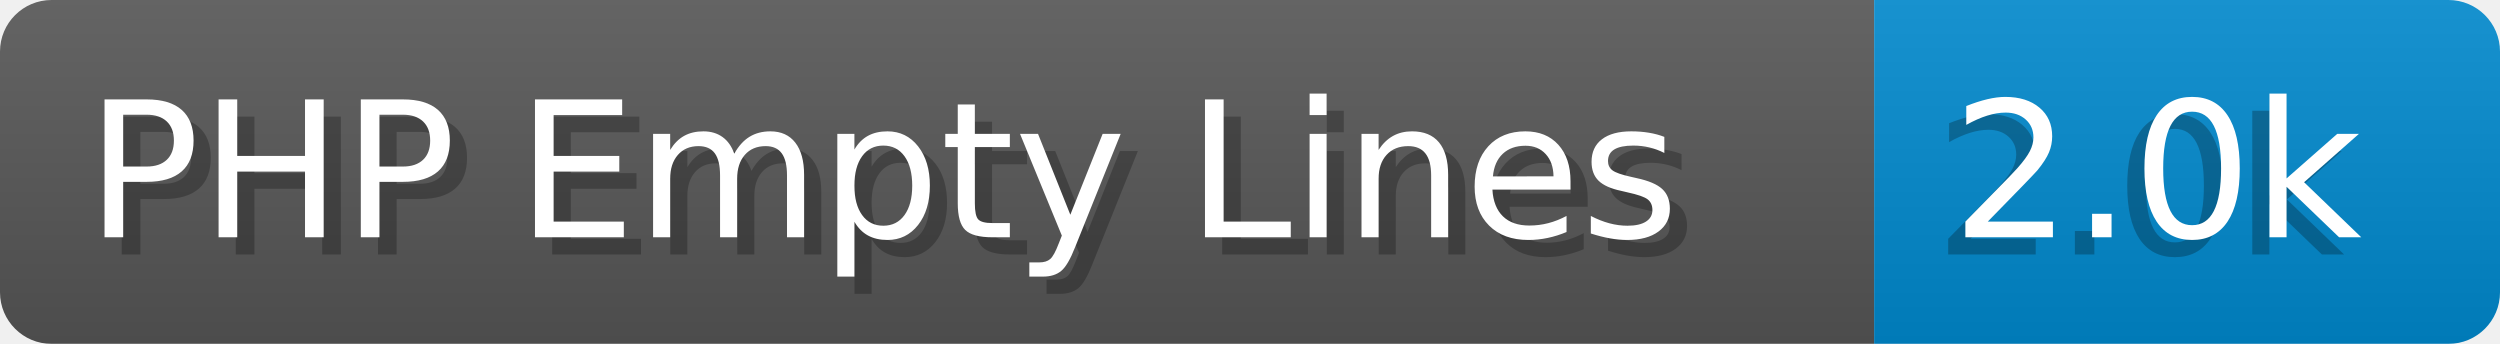
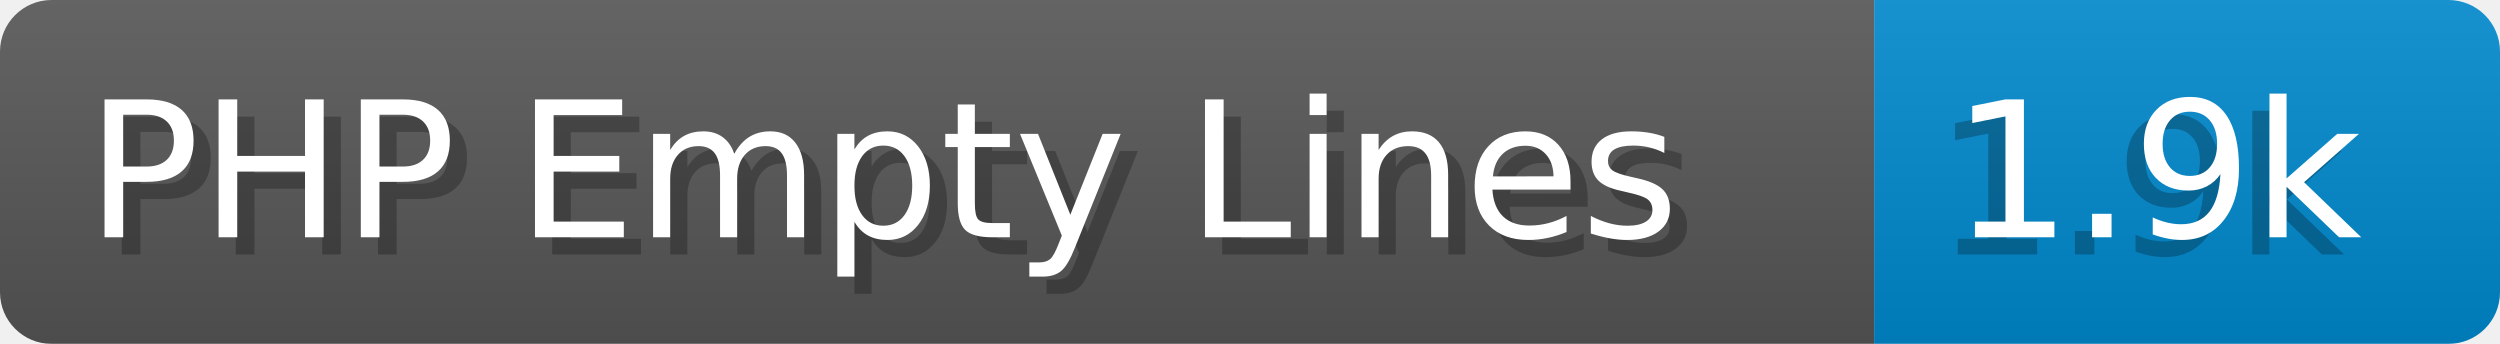
- <svg xmlns="http://www.w3.org/2000/svg" width="145.4" height="20" viewBox="0 0 1454.0 200" role="img" aria-label="PHP Empty Lines: 2.0k">
+ <svg xmlns="http://www.w3.org/2000/svg" width="145.4" height="20" viewBox="0 0 1454.0 200" role="img" aria-label="PHP Empty Lines: 1.9k">
  <linearGradient id="a" x2="0" y2="100%">
    <stop offset="0" stop-opacity=".1" stop-color="#EEE" />
    <stop offset="1" stop-opacity=".1" />
  </linearGradient>
  <mask id="m">
    <rect width="1454.0" height="200" rx="30" fill="#FFF" />
  </mask>
  <g mask="url(#m)">
    <rect width="1090.0" height="200" fill="#555" />
    <rect width="364.0" height="200" fill="#08C" x="1090.0" />
    <rect width="1454.0" height="200" fill="url(#a)" />
  </g>
  <g aria-hidden="true" fill="#fff" text-anchor="start" font-family="Verdana,DejaVu Sans,sans-serif" font-size="110">
    <text x="60" y="148" textLength="990.0" fill="#000" opacity="0.25">PHP Empty Lines</text>
    <text x="50" y="138" textLength="990.0">PHP Empty Lines</text>
-     <text x="1125.0" y="148" textLength="264.0" fill="#000" opacity="0.25">2.0k</text>
-     <text x="1135.0" y="138" textLength="264.0">2.0k</text>
+     <text x="1125.0" y="148" textLength="264.0" fill="#000" opacity="0.25">1.9k</text>
+     <text x="1135.0" y="138" textLength="264.0">1.9k</text>
  </g>
</svg>
